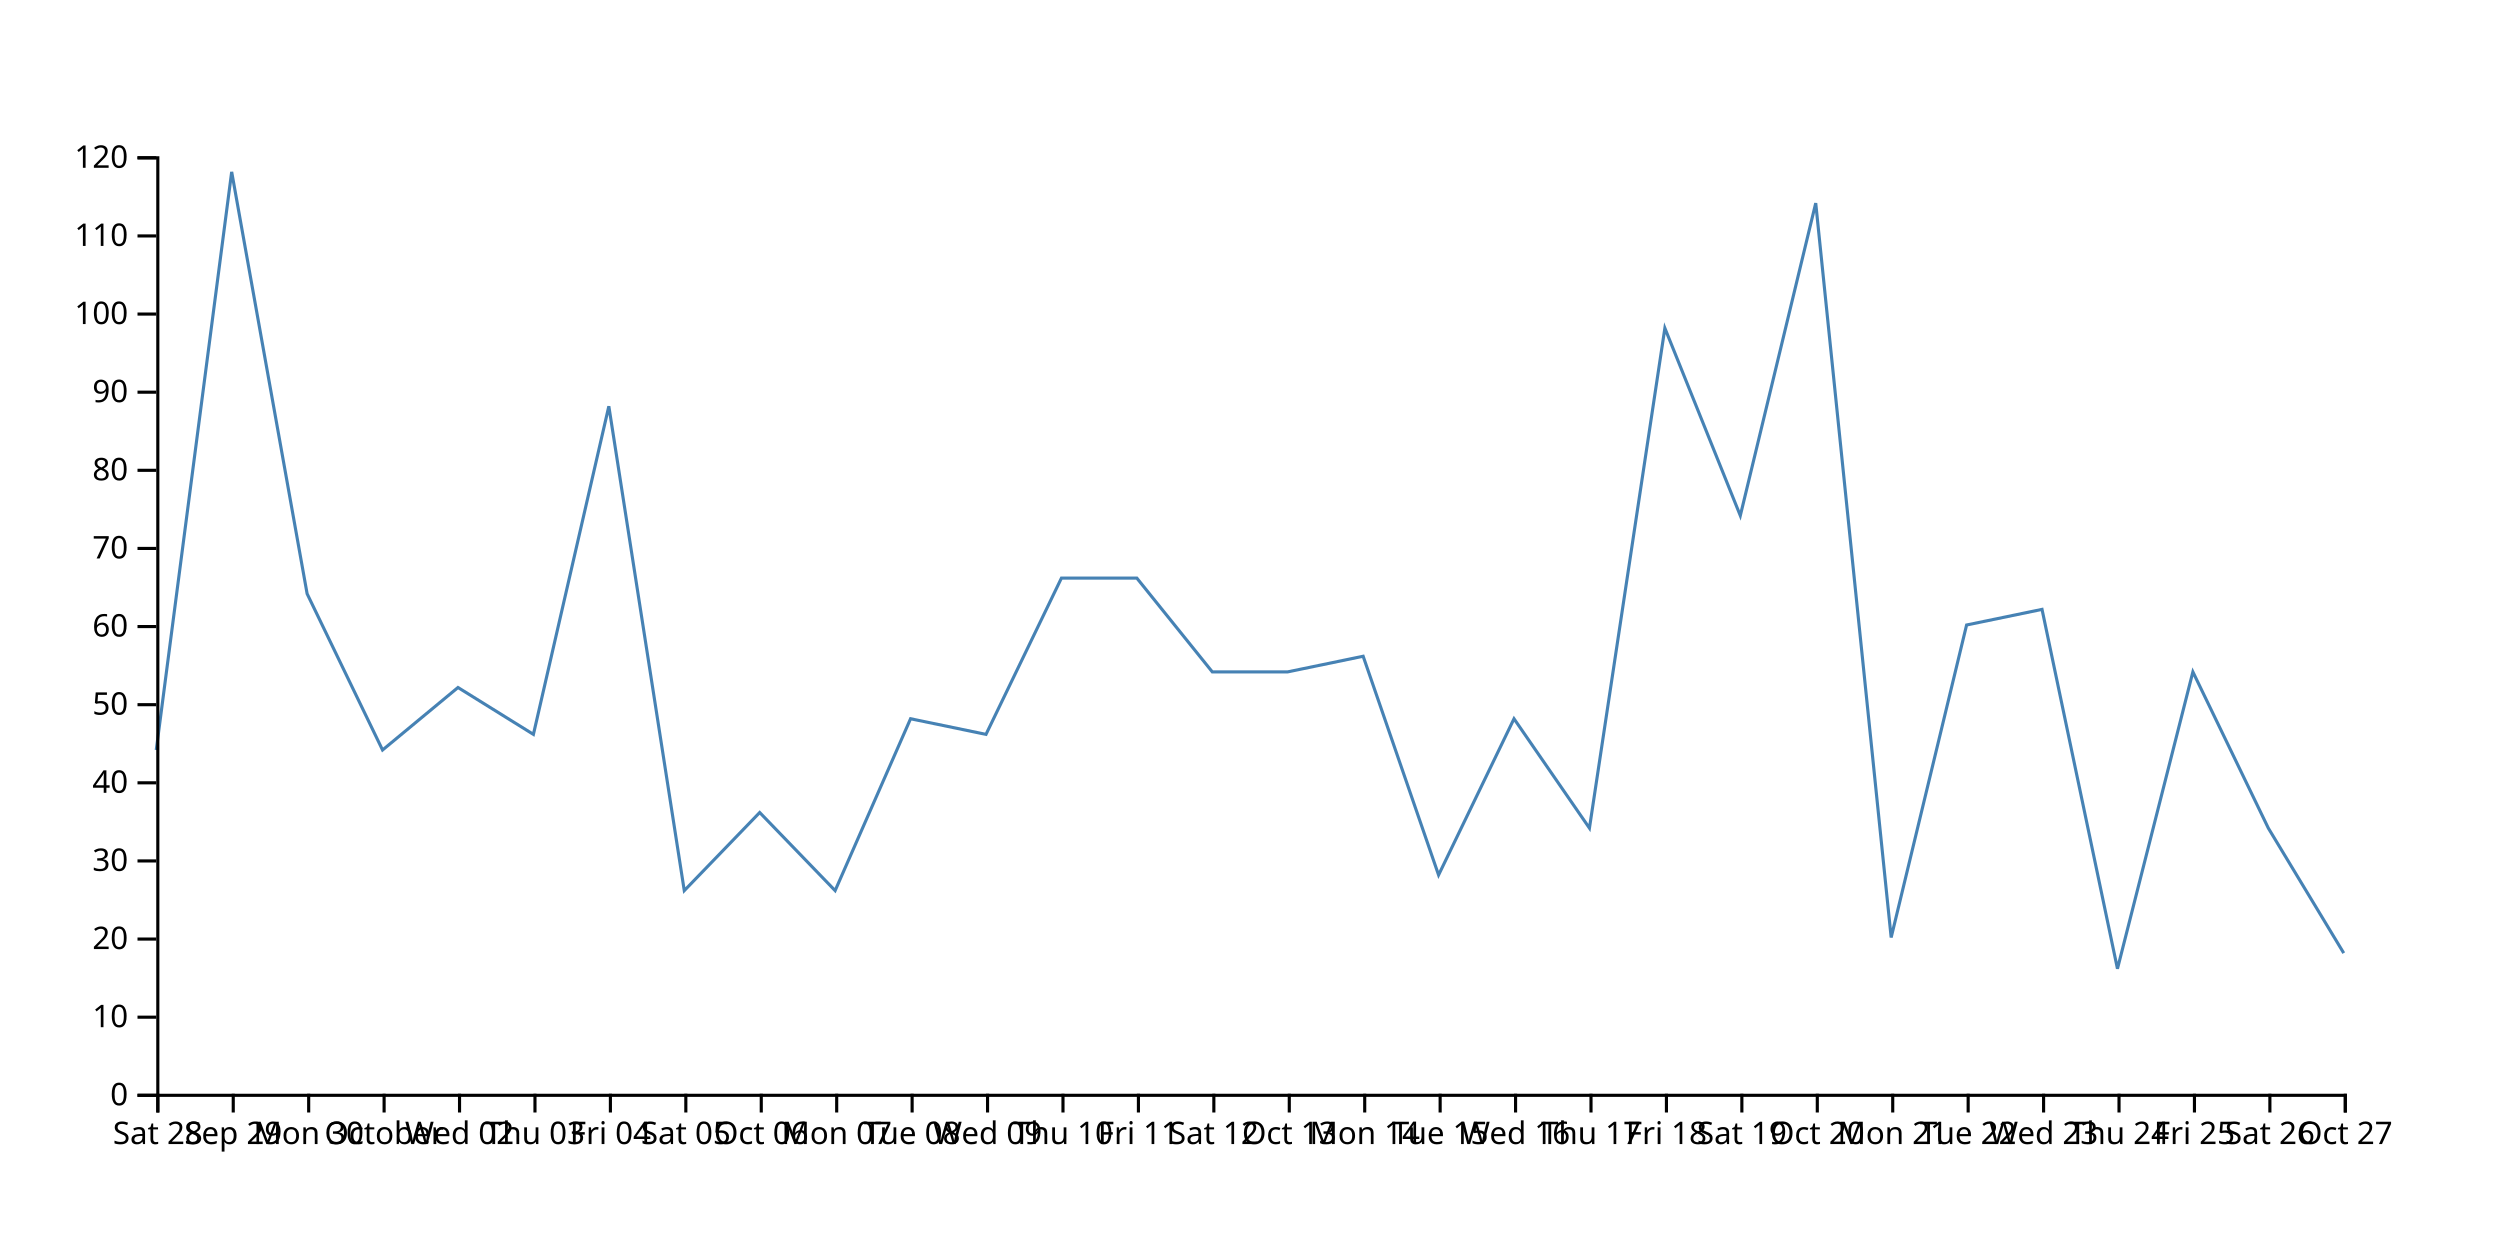
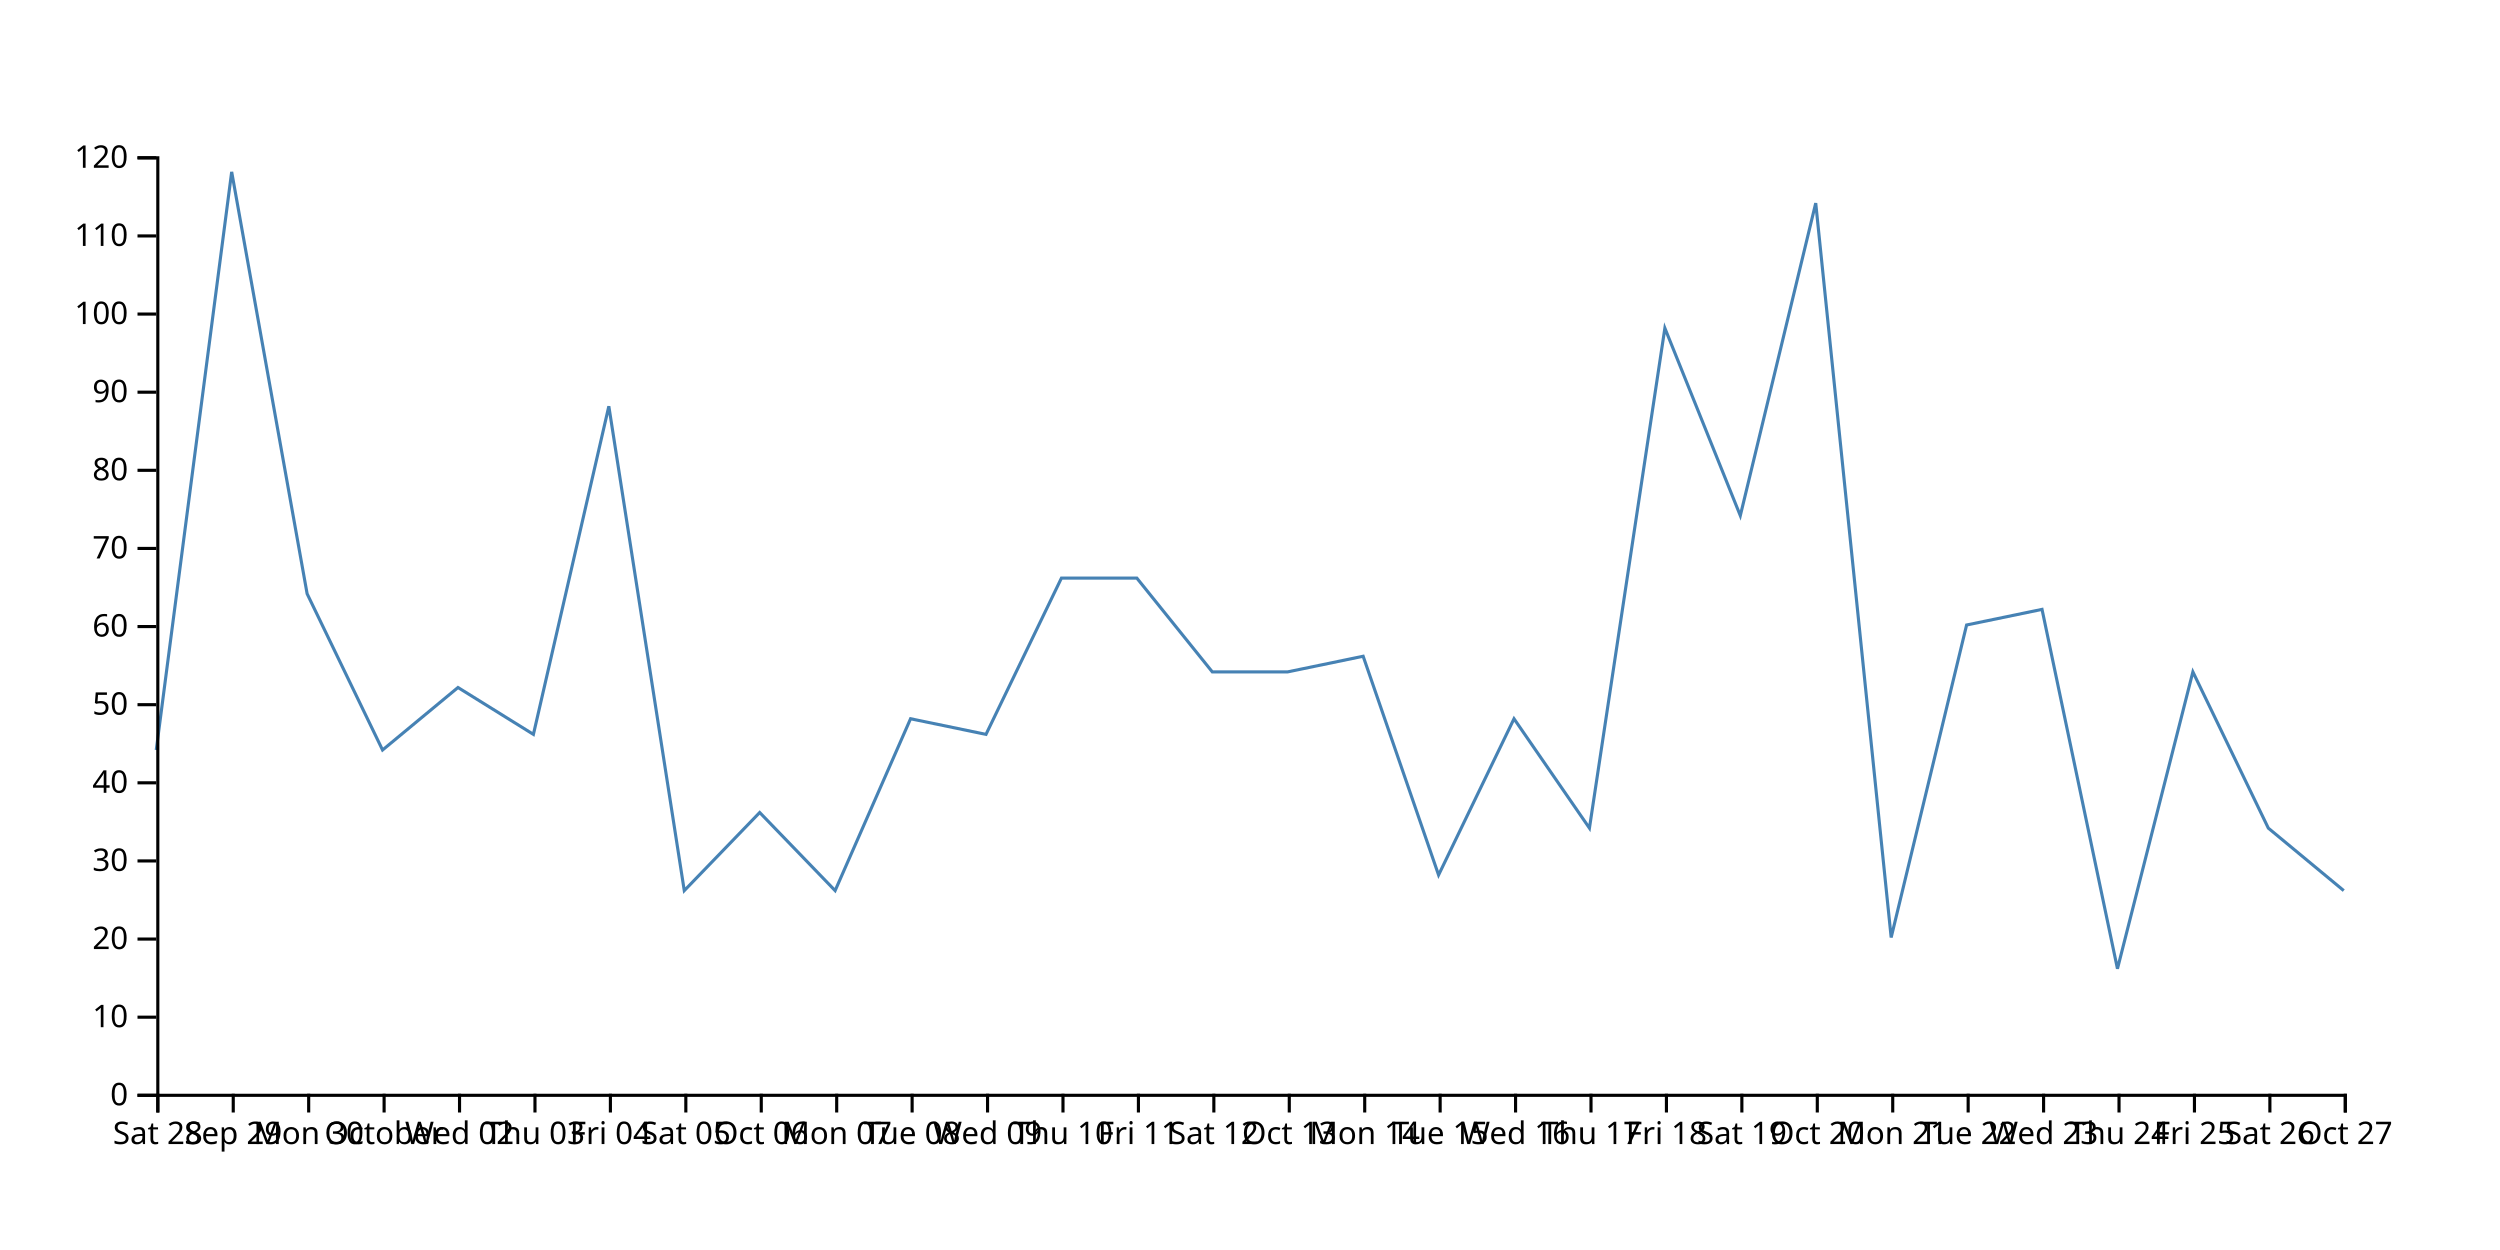
<svg xmlns="http://www.w3.org/2000/svg" width="800" height="400">
-   <path d="M750,305L725.862,265L701.724,215L677.586,310L653.448,195L629.31,200L605.172,300L581.034,65L556.897,165L532.759,105L508.621,265L484.483,230L460.345,280L436.207,210L412.069,215L387.931,215L363.793,185L339.655,185L315.517,235L291.379,230L267.241,285L243.103,260L218.966,285L194.828,130L170.69,235L146.552,220L122.414,240L98.276,190L74.138,55L50,240" fill="none" stroke="steelblue" />
+   <path d="M750,285L725.862,265L701.724,215L677.586,310L653.448,195L629.31,200L605.172,300L581.034,65L556.897,165L532.759,105L508.621,265L484.483,230L460.345,280L436.207,210L412.069,215L387.931,215L363.793,185L339.655,185L315.517,235L291.379,230L267.241,285L243.103,260L218.966,285L194.828,130L170.69,235L146.552,220L122.414,240L98.276,190L74.138,55L50,240" fill="none" stroke="steelblue" />
  <g transform="translate(0,350)" fill="none" font-size="10" font-family="sans-serif" text-anchor="middle">
    <path class="domain" stroke="currentColor" d="M50.5,6V0.5H750.5V6" />
    <g class="tick" opacity="1" transform="translate(50.5,0)">
      <line stroke="currentColor" y2="6" />
      <text fill="currentColor" y="9" dy="0.71em">Sat 28</text>
    </g>
    <g class="tick" opacity="1" transform="translate(74.63793,0)">
      <line stroke="currentColor" y2="6" />
      <text fill="currentColor" y="9" dy="0.71em">Sep 29</text>
    </g>
    <g class="tick" opacity="1" transform="translate(98.77586,0)">
      <line stroke="currentColor" y2="6" />
      <text fill="currentColor" y="9" dy="0.71em">Mon 30</text>
    </g>
    <g class="tick" opacity="1" transform="translate(122.9138,0)">
      <line stroke="currentColor" y2="6" />
      <text fill="currentColor" y="9" dy="0.71em">October</text>
    </g>
    <g class="tick" opacity="1" transform="translate(147.0517,0)">
      <line stroke="currentColor" y2="6" />
      <text fill="currentColor" y="9" dy="0.71em">Wed 02</text>
    </g>
    <g class="tick" opacity="1" transform="translate(171.1897,0)">
      <line stroke="currentColor" y2="6" />
      <text fill="currentColor" y="9" dy="0.71em">Thu 03</text>
    </g>
    <g class="tick" opacity="1" transform="translate(195.3276,0)">
      <line stroke="currentColor" y2="6" />
      <text fill="currentColor" y="9" dy="0.71em">Fri 04</text>
    </g>
    <g class="tick" opacity="1" transform="translate(219.4655,0)">
      <line stroke="currentColor" y2="6" />
      <text fill="currentColor" y="9" dy="0.71em">Sat 05</text>
    </g>
    <g class="tick" opacity="1" transform="translate(243.6034,0)">
      <line stroke="currentColor" y2="6" />
      <text fill="currentColor" y="9" dy="0.71em">Oct 06</text>
    </g>
    <g class="tick" opacity="1" transform="translate(267.7414,0)">
      <line stroke="currentColor" y2="6" />
      <text fill="currentColor" y="9" dy="0.71em">Mon 07</text>
    </g>
    <g class="tick" opacity="1" transform="translate(291.8793,0)">
      <line stroke="currentColor" y2="6" />
      <text fill="currentColor" y="9" dy="0.71em">Tue 08</text>
    </g>
    <g class="tick" opacity="1" transform="translate(316.0172,0)">
      <line stroke="currentColor" y2="6" />
      <text fill="currentColor" y="9" dy="0.71em">Wed 09</text>
    </g>
    <g class="tick" opacity="1" transform="translate(340.1552,0)">
      <line stroke="currentColor" y2="6" />
      <text fill="currentColor" y="9" dy="0.71em">Thu 10</text>
    </g>
    <g class="tick" opacity="1" transform="translate(364.2931,0)">
      <line stroke="currentColor" y2="6" />
      <text fill="currentColor" y="9" dy="0.71em">Fri 11</text>
    </g>
    <g class="tick" opacity="1" transform="translate(388.431,0)">
      <line stroke="currentColor" y2="6" />
      <text fill="currentColor" y="9" dy="0.71em">Sat 12</text>
    </g>
    <g class="tick" opacity="1" transform="translate(412.569,0)">
      <line stroke="currentColor" y2="6" />
      <text fill="currentColor" y="9" dy="0.71em">Oct 13</text>
    </g>
    <g class="tick" opacity="1" transform="translate(436.7069,0)">
      <line stroke="currentColor" y2="6" />
      <text fill="currentColor" y="9" dy="0.71em">Mon 14</text>
    </g>
    <g class="tick" opacity="1" transform="translate(460.8448,0)">
      <line stroke="currentColor" y2="6" />
      <text fill="currentColor" y="9" dy="0.71em">Tue 15</text>
    </g>
    <g class="tick" opacity="1" transform="translate(484.9828,0)">
      <line stroke="currentColor" y2="6" />
      <text fill="currentColor" y="9" dy="0.71em">Wed 16</text>
    </g>
    <g class="tick" opacity="1" transform="translate(509.1207,0)">
      <line stroke="currentColor" y2="6" />
      <text fill="currentColor" y="9" dy="0.71em">Thu 17</text>
    </g>
    <g class="tick" opacity="1" transform="translate(533.2586,0)">
      <line stroke="currentColor" y2="6" />
      <text fill="currentColor" y="9" dy="0.71em">Fri 18</text>
    </g>
    <g class="tick" opacity="1" transform="translate(557.3966,0)">
      <line stroke="currentColor" y2="6" />
      <text fill="currentColor" y="9" dy="0.71em">Sat 19</text>
    </g>
    <g class="tick" opacity="1" transform="translate(581.5345,0)">
      <line stroke="currentColor" y2="6" />
      <text fill="currentColor" y="9" dy="0.71em">Oct 20</text>
    </g>
    <g class="tick" opacity="1" transform="translate(605.6724,0)">
      <line stroke="currentColor" y2="6" />
      <text fill="currentColor" y="9" dy="0.71em">Mon 21</text>
    </g>
    <g class="tick" opacity="1" transform="translate(629.8103,0)">
      <line stroke="currentColor" y2="6" />
      <text fill="currentColor" y="9" dy="0.71em">Tue 22</text>
    </g>
    <g class="tick" opacity="1" transform="translate(653.9483,0)">
      <line stroke="currentColor" y2="6" />
      <text fill="currentColor" y="9" dy="0.71em">Wed 23</text>
    </g>
    <g class="tick" opacity="1" transform="translate(678.0862,0)">
      <line stroke="currentColor" y2="6" />
      <text fill="currentColor" y="9" dy="0.71em">Thu 24</text>
    </g>
    <g class="tick" opacity="1" transform="translate(702.2241,0)">
      <line stroke="currentColor" y2="6" />
      <text fill="currentColor" y="9" dy="0.71em">Fri 25</text>
    </g>
    <g class="tick" opacity="1" transform="translate(726.3621,0)">
      <line stroke="currentColor" y2="6" />
      <text fill="currentColor" y="9" dy="0.71em">Sat 26</text>
    </g>
    <g class="tick" opacity="1" transform="translate(750.5,0)">
      <line stroke="currentColor" y2="6" />
      <text fill="currentColor" y="9" dy="0.71em">Oct 27</text>
    </g>
  </g>
  <g transform="translate(50,0)" fill="none" font-size="10" font-family="sans-serif" text-anchor="end">
    <path class="domain" stroke="currentColor" d="M-6,350.5H0.5V50.5H-6" />
    <g class="tick" opacity="1" transform="translate(0,350.5)">
      <line stroke="currentColor" x2="-6" />
      <text fill="currentColor" x="-9" dy="0.32em">0</text>
    </g>
    <g class="tick" opacity="1" transform="translate(0,325.5)">
      <line stroke="currentColor" x2="-6" />
      <text fill="currentColor" x="-9" dy="0.32em">10</text>
    </g>
    <g class="tick" opacity="1" transform="translate(0,300.5)">
      <line stroke="currentColor" x2="-6" />
      <text fill="currentColor" x="-9" dy="0.32em">20</text>
    </g>
    <g class="tick" opacity="1" transform="translate(0,275.5)">
      <line stroke="currentColor" x2="-6" />
      <text fill="currentColor" x="-9" dy="0.32em">30</text>
    </g>
    <g class="tick" opacity="1" transform="translate(0,250.5)">
      <line stroke="currentColor" x2="-6" />
      <text fill="currentColor" x="-9" dy="0.32em">40</text>
    </g>
    <g class="tick" opacity="1" transform="translate(0,225.5)">
      <line stroke="currentColor" x2="-6" />
      <text fill="currentColor" x="-9" dy="0.32em">50</text>
    </g>
    <g class="tick" opacity="1" transform="translate(0,200.5)">
      <line stroke="currentColor" x2="-6" />
      <text fill="currentColor" x="-9" dy="0.32em">60</text>
    </g>
    <g class="tick" opacity="1" transform="translate(0,175.5)">
      <line stroke="currentColor" x2="-6" />
      <text fill="currentColor" x="-9" dy="0.32em">70</text>
    </g>
    <g class="tick" opacity="1" transform="translate(0,150.5)">
      <line stroke="currentColor" x2="-6" />
      <text fill="currentColor" x="-9" dy="0.32em">80</text>
    </g>
    <g class="tick" opacity="1" transform="translate(0,125.5)">
      <line stroke="currentColor" x2="-6" />
      <text fill="currentColor" x="-9" dy="0.32em">90</text>
    </g>
    <g class="tick" opacity="1" transform="translate(0,100.5)">
      <line stroke="currentColor" x2="-6" />
      <text fill="currentColor" x="-9" dy="0.32em">100</text>
    </g>
    <g class="tick" opacity="1" transform="translate(0,75.5)">
      <line stroke="currentColor" x2="-6" />
      <text fill="currentColor" x="-9" dy="0.32em">110</text>
    </g>
    <g class="tick" opacity="1" transform="translate(0,50.5)">
      <line stroke="currentColor" x2="-6" />
      <text fill="currentColor" x="-9" dy="0.32em">120</text>
    </g>
  </g>
</svg>
